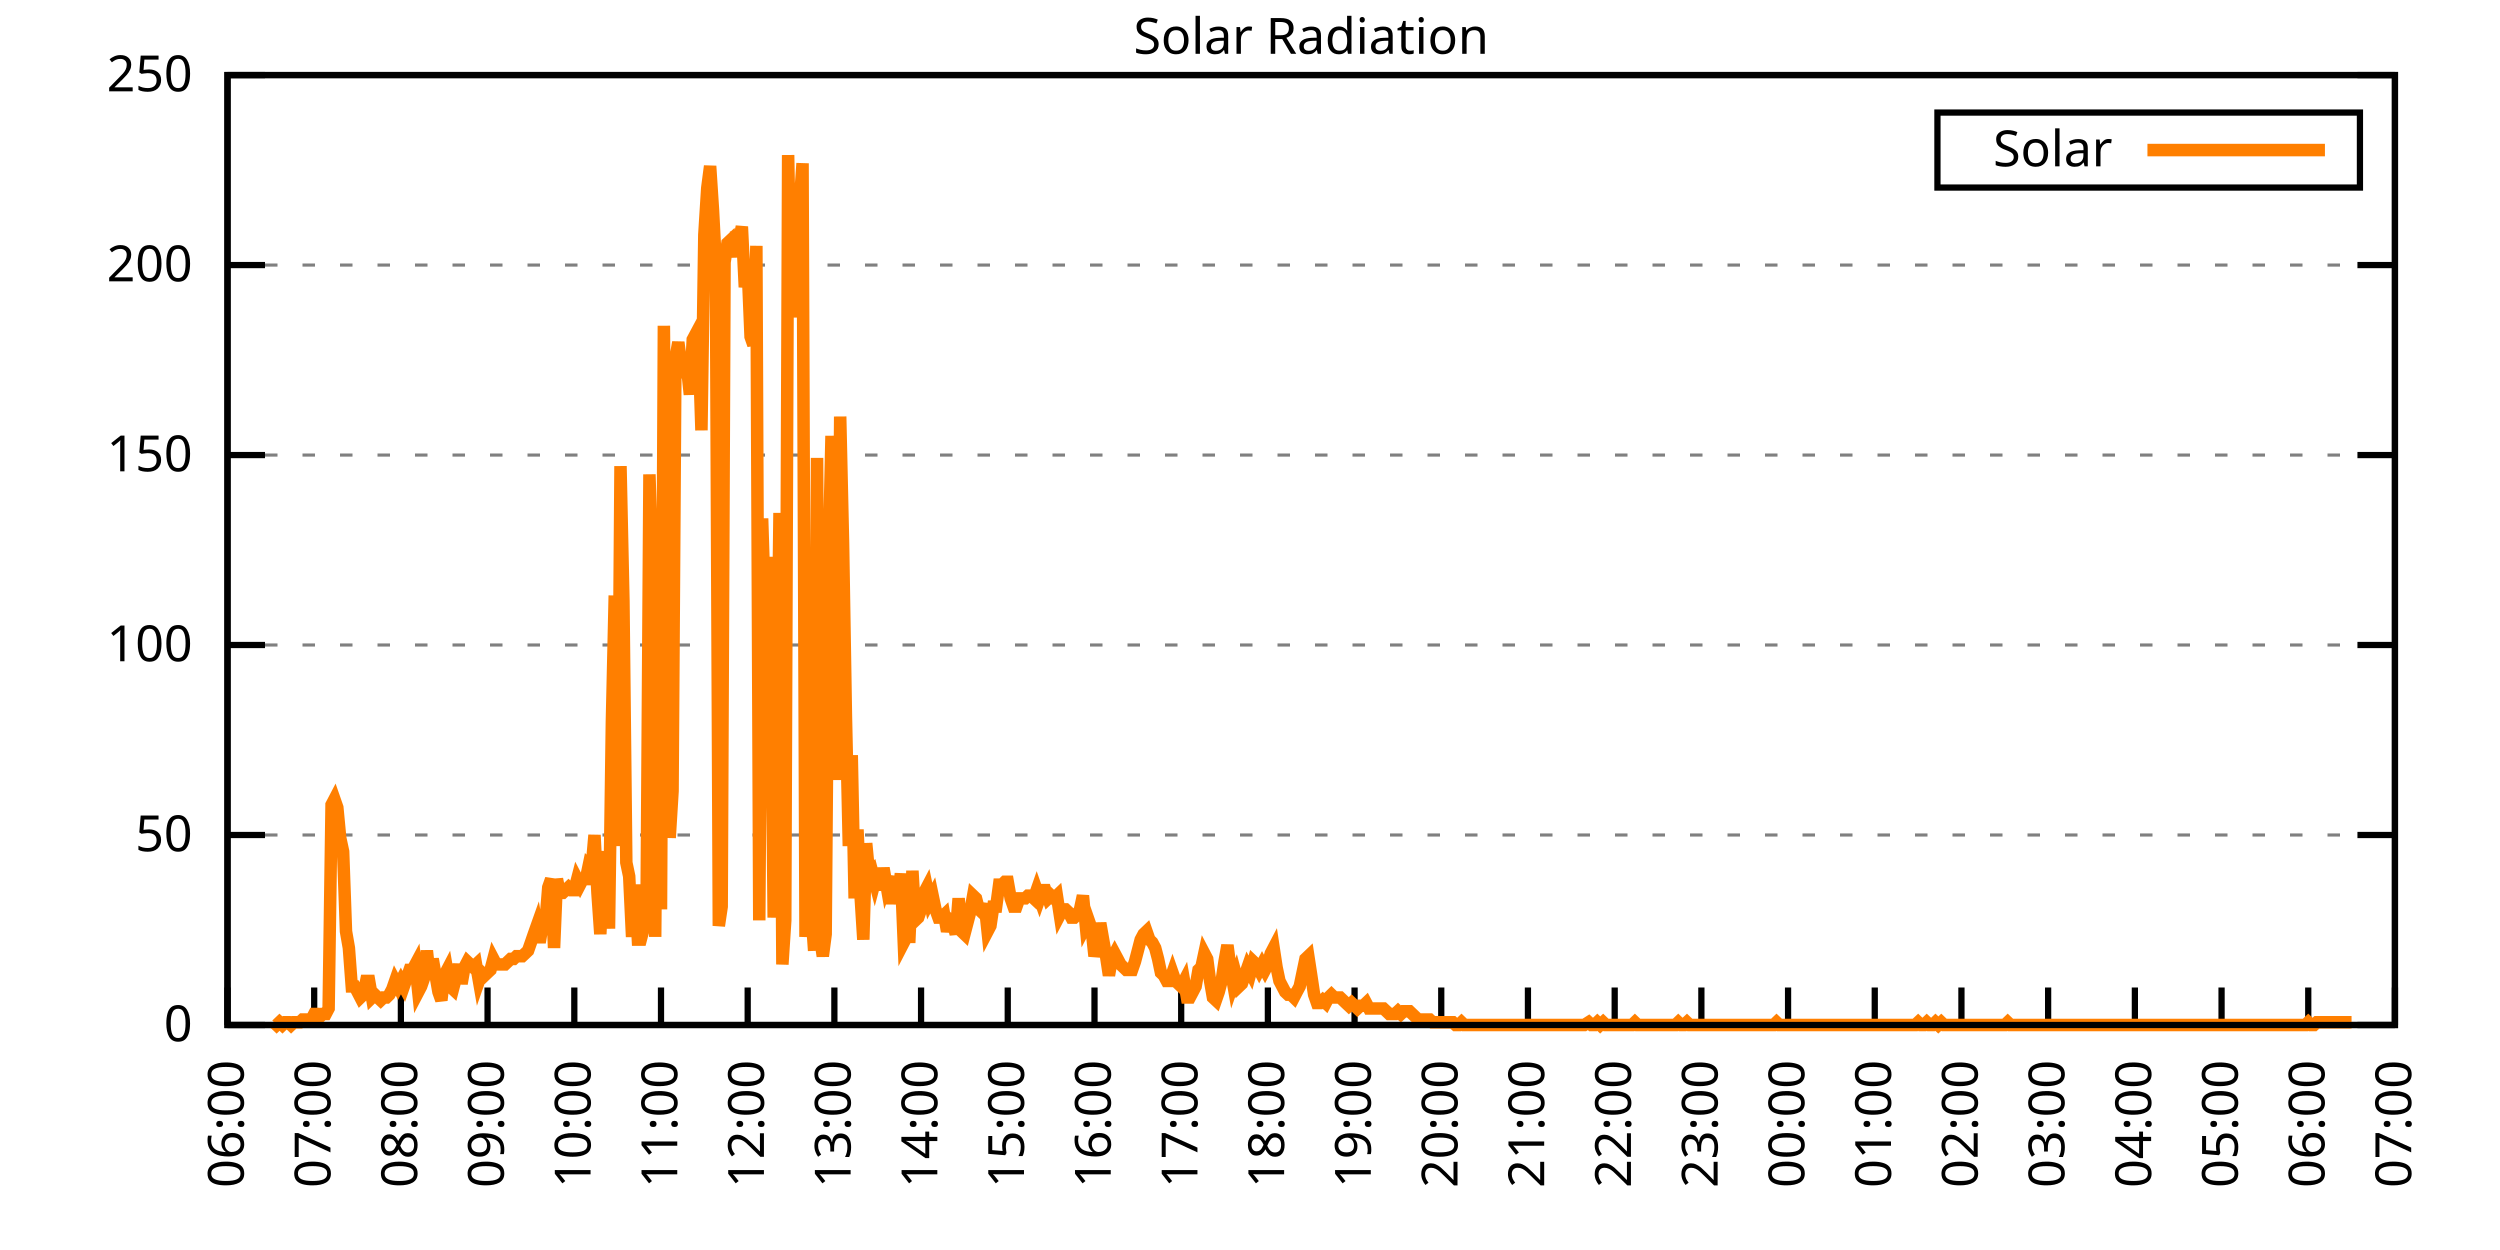
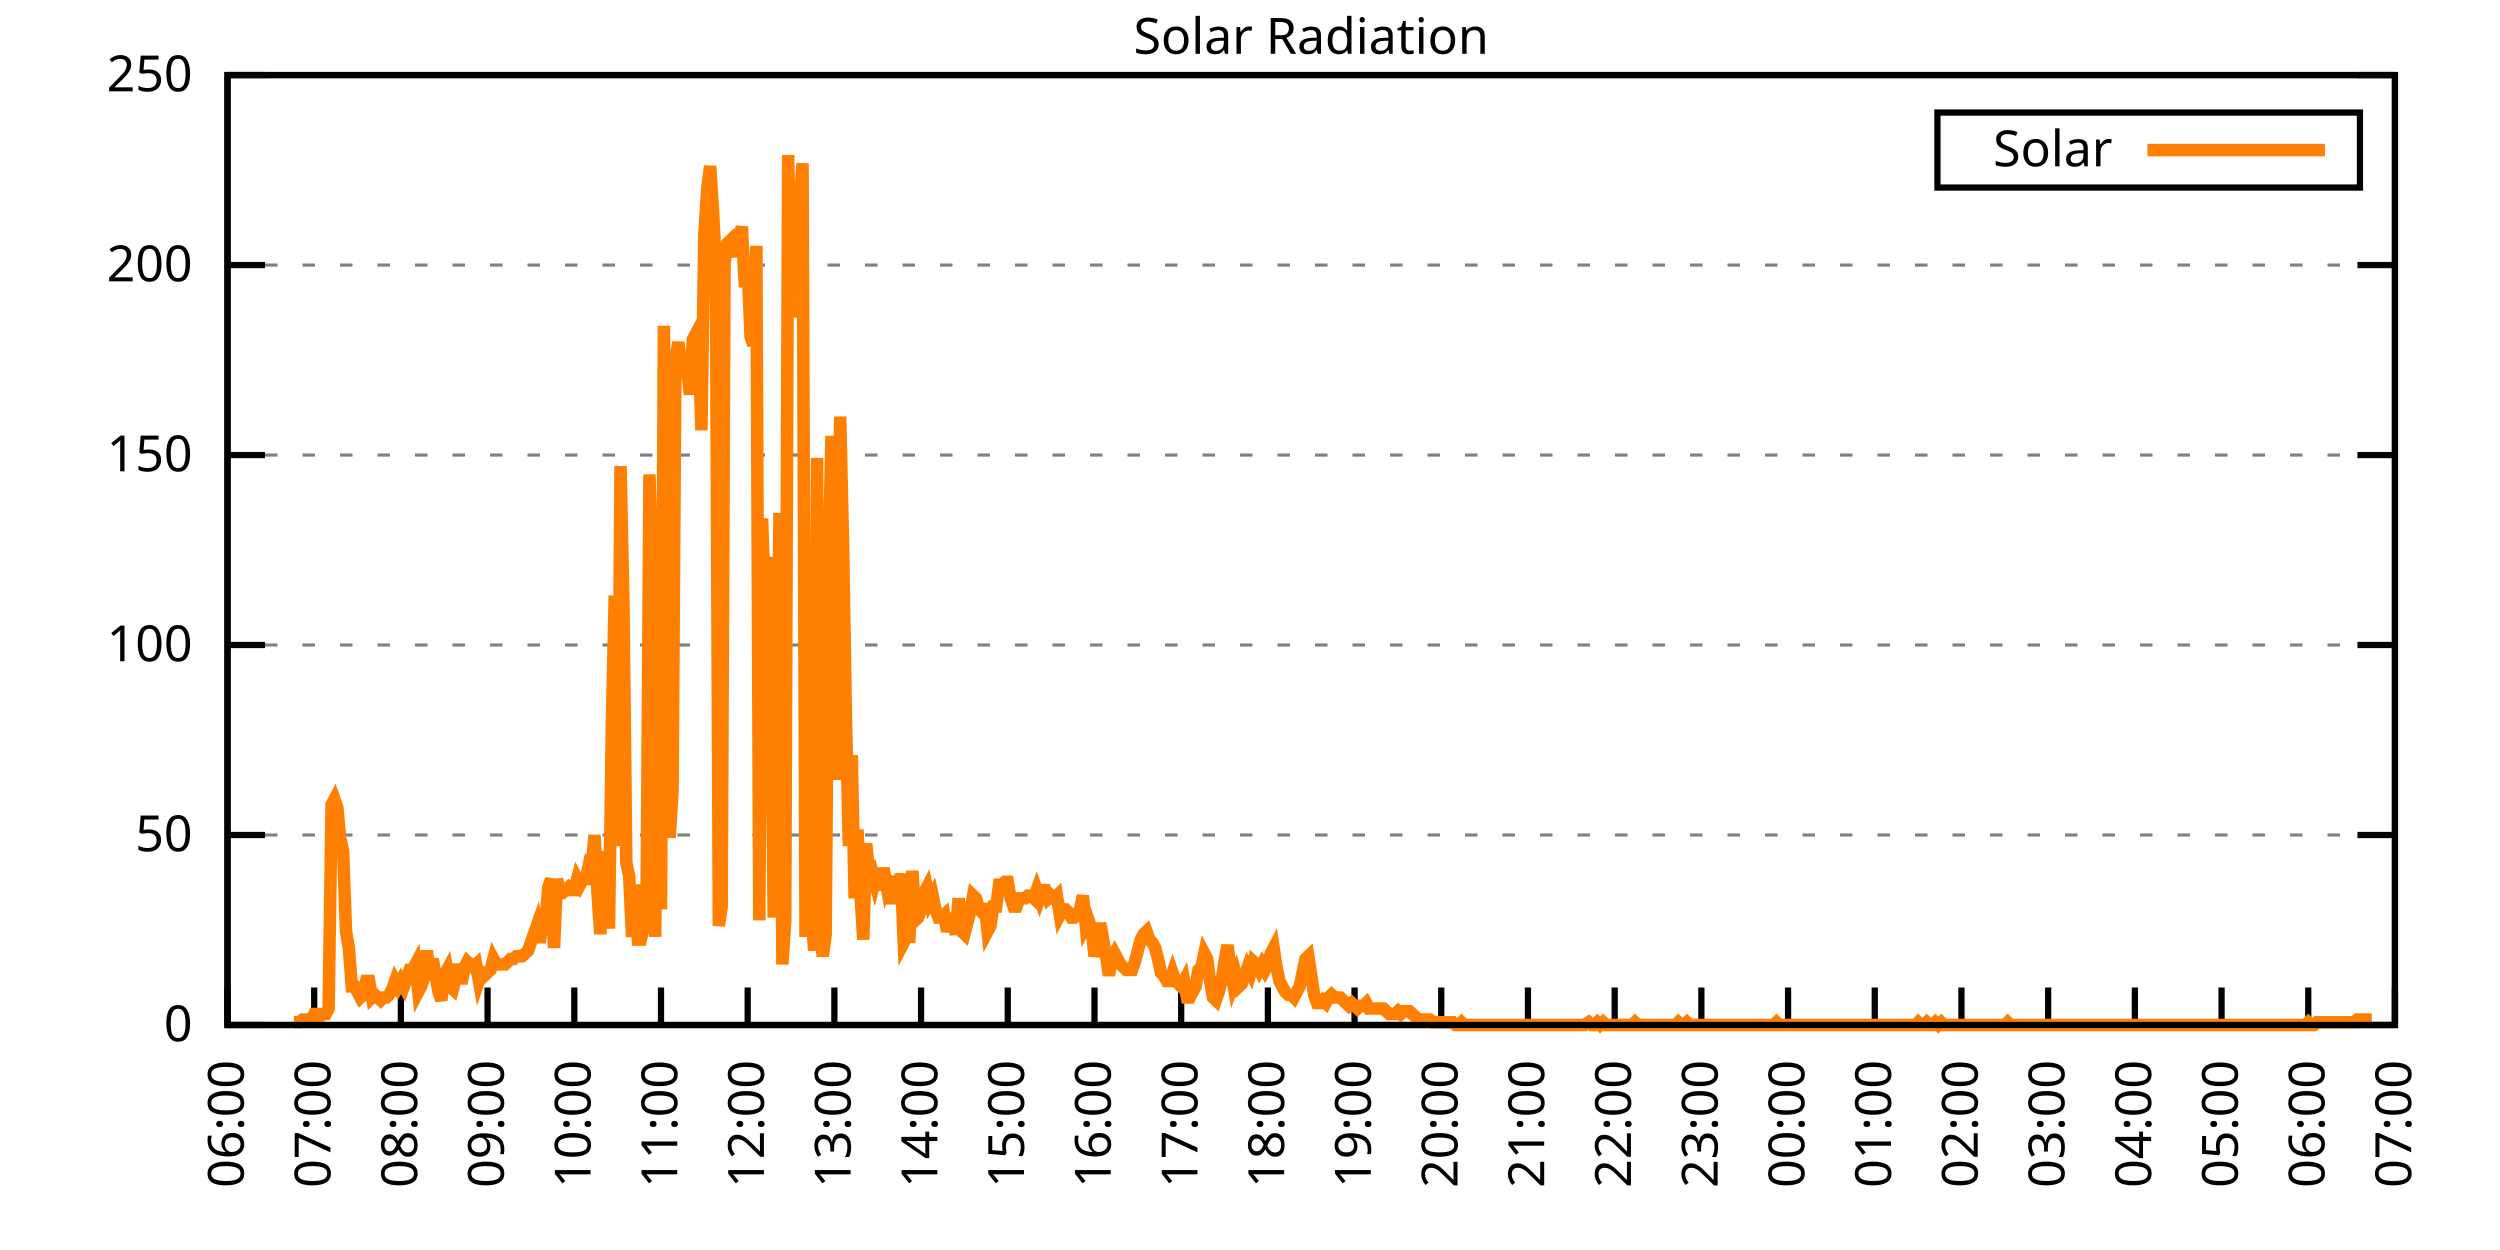
<svg xmlns="http://www.w3.org/2000/svg" xmlns:xlink="http://www.w3.org/1999/xlink" width="400" height="200" viewBox="0 0 400 200">
  <g id="gnuplot_canvas">
    <rect x="0" y="0" width="400" height="200" fill="none" />
    <defs>
      <circle id="gpDot" r="0.5" stroke-width="0.5" stroke="currentColor" />
      <path id="gpPt0" stroke-width="0.333" stroke="currentColor" d="M-1,0 h2 M0,-1 v2" />
      <path id="gpPt1" stroke-width="0.333" stroke="currentColor" d="M-1,-1 L1,1 M1,-1 L-1,1" />
      <path id="gpPt2" stroke-width="0.333" stroke="currentColor" d="M-1,0 L1,0 M0,-1 L0,1 M-1,-1 L1,1 M-1,1 L1,-1" />
      <rect id="gpPt3" stroke-width="0.333" stroke="currentColor" x="-1" y="-1" width="2" height="2" />
      <rect id="gpPt4" stroke-width="0.333" stroke="currentColor" fill="currentColor" x="-1" y="-1" width="2" height="2" />
      <circle id="gpPt5" stroke-width="0.333" stroke="currentColor" cx="0" cy="0" r="1" />
      <use xlink:href="#gpPt5" id="gpPt6" fill="currentColor" stroke="none" />
      <path id="gpPt7" stroke-width="0.333" stroke="currentColor" d="M0,-1.33 L-1.33,0.67 L1.33,0.67 z" />
      <use xlink:href="#gpPt7" id="gpPt8" fill="currentColor" stroke="none" />
      <use xlink:href="#gpPt7" id="gpPt9" stroke="currentColor" transform="rotate(180)" />
      <use xlink:href="#gpPt9" id="gpPt10" fill="currentColor" stroke="none" />
      <use xlink:href="#gpPt3" id="gpPt11" stroke="currentColor" transform="rotate(45)" />
      <use xlink:href="#gpPt11" id="gpPt12" fill="currentColor" stroke="none" />
      <path id="gpPt13" stroke-width="0.333" stroke="currentColor" d="M0,1.330 L1.265,0.411 L0.782,-1.067 L-0.782,-1.076 L-1.265,0.411 z" />
      <use xlink:href="#gpPt13" id="gpPt14" fill="currentColor" stroke="none" />
      <filter id="textbox" filterUnits="objectBoundingBox" x="0" y="0" height="1" width="1">
        <feFlood flood-color="white" flood-opacity="1" result="bgnd" />
        <feComposite in="SourceGraphic" in2="bgnd" operator="atop" />
      </filter>
      <filter id="greybox" filterUnits="objectBoundingBox" x="0" y="0" height="1" width="1">
        <feFlood flood-color="lightgrey" flood-opacity="1" result="grey" />
        <feComposite in="SourceGraphic" in2="grey" operator="atop" />
      </filter>
    </defs>
    <g fill="none" color="white" stroke="currentColor" stroke-width="1.00" stroke-linecap="butt" stroke-linejoin="miter">
</g>
    <g fill="none" color="black" stroke="currentColor" stroke-width="1.00" stroke-linecap="butt" stroke-linejoin="miter">
      <g stroke="none" shape-rendering="crispEdges">
        <polygon fill="rgb(255, 255, 255)" points="36.40,164.00 383.18,164.00 383.18,12.02 36.40,12.02 " />
      </g>
    </g>
    <g fill="none" color="black" stroke="currentColor" stroke-width="1.00" stroke-linecap="butt" stroke-linejoin="miter">
</g>
    <g fill="none" color="black" stroke="black" stroke-width="0.50" stroke-linecap="butt" stroke-linejoin="miter">
</g>
    <g fill="none" color="gray" stroke="currentColor" stroke-width="0.50" stroke-linecap="butt" stroke-linejoin="miter">
      <path stroke="gray" stroke-dasharray="2,4" class="gridline" d="M36.40,164.00 L383.19,164.00  " />
    </g>
    <g fill="none" color="gray" stroke="gray" stroke-width="1.00" stroke-linecap="butt" stroke-linejoin="miter">
</g>
    <g fill="none" color="black" stroke="currentColor" stroke-width="1.00" stroke-linecap="butt" stroke-linejoin="miter">
      <path stroke="black" d="M36.40,164.00 L42.40,164.00 M383.19,164.00 L377.19,164.00  " />
      <g transform="translate(30.80,166.60)" stroke="none" fill="black" font-family="Sans" font-size="8.00" text-anchor="end">
        <text>
          <tspan font-family="Sans"> 0</tspan>
        </text>
      </g>
    </g>
    <g fill="none" color="black" stroke="currentColor" stroke-width="1.00" stroke-linecap="butt" stroke-linejoin="miter">
</g>
    <g fill="none" color="black" stroke="black" stroke-width="0.50" stroke-linecap="butt" stroke-linejoin="miter">
</g>
    <g fill="none" color="gray" stroke="currentColor" stroke-width="0.50" stroke-linecap="butt" stroke-linejoin="miter">
      <path stroke="gray" stroke-dasharray="2,4" class="gridline" d="M36.40,133.60 L383.19,133.60  " />
    </g>
    <g fill="none" color="gray" stroke="gray" stroke-width="1.00" stroke-linecap="butt" stroke-linejoin="miter">
</g>
    <g fill="none" color="black" stroke="currentColor" stroke-width="1.00" stroke-linecap="butt" stroke-linejoin="miter">
      <path stroke="black" d="M36.40,133.60 L42.40,133.60 M383.19,133.60 L377.19,133.60  " />
      <g transform="translate(30.80,136.20)" stroke="none" fill="black" font-family="Sans" font-size="8.00" text-anchor="end">
        <text>
          <tspan font-family="Sans"> 50</tspan>
        </text>
      </g>
    </g>
    <g fill="none" color="black" stroke="currentColor" stroke-width="1.00" stroke-linecap="butt" stroke-linejoin="miter">
</g>
    <g fill="none" color="black" stroke="black" stroke-width="0.50" stroke-linecap="butt" stroke-linejoin="miter">
</g>
    <g fill="none" color="gray" stroke="currentColor" stroke-width="0.50" stroke-linecap="butt" stroke-linejoin="miter">
      <path stroke="gray" stroke-dasharray="2,4" class="gridline" d="M36.40,103.20 L383.19,103.20  " />
    </g>
    <g fill="none" color="gray" stroke="gray" stroke-width="1.00" stroke-linecap="butt" stroke-linejoin="miter">
</g>
    <g fill="none" color="black" stroke="currentColor" stroke-width="1.00" stroke-linecap="butt" stroke-linejoin="miter">
      <path stroke="black" d="M36.40,103.20 L42.40,103.20 M383.19,103.20 L377.19,103.20  " />
      <g transform="translate(30.80,105.80)" stroke="none" fill="black" font-family="Sans" font-size="8.00" text-anchor="end">
        <text>
          <tspan font-family="Sans"> 100</tspan>
        </text>
      </g>
    </g>
    <g fill="none" color="black" stroke="currentColor" stroke-width="1.00" stroke-linecap="butt" stroke-linejoin="miter">
</g>
    <g fill="none" color="black" stroke="black" stroke-width="0.50" stroke-linecap="butt" stroke-linejoin="miter">
</g>
    <g fill="none" color="gray" stroke="currentColor" stroke-width="0.50" stroke-linecap="butt" stroke-linejoin="miter">
      <path stroke="gray" stroke-dasharray="2,4" class="gridline" d="M36.40,72.81 L383.19,72.81  " />
    </g>
    <g fill="none" color="gray" stroke="gray" stroke-width="1.00" stroke-linecap="butt" stroke-linejoin="miter">
</g>
    <g fill="none" color="black" stroke="currentColor" stroke-width="1.00" stroke-linecap="butt" stroke-linejoin="miter">
      <path stroke="black" d="M36.40,72.81 L42.40,72.81 M383.19,72.81 L377.19,72.81  " />
      <g transform="translate(30.80,75.41)" stroke="none" fill="black" font-family="Sans" font-size="8.00" text-anchor="end">
        <text>
          <tspan font-family="Sans"> 150</tspan>
        </text>
      </g>
    </g>
    <g fill="none" color="black" stroke="currentColor" stroke-width="1.00" stroke-linecap="butt" stroke-linejoin="miter">
</g>
    <g fill="none" color="black" stroke="black" stroke-width="0.50" stroke-linecap="butt" stroke-linejoin="miter">
</g>
    <g fill="none" color="gray" stroke="currentColor" stroke-width="0.50" stroke-linecap="butt" stroke-linejoin="miter">
      <path stroke="gray" stroke-dasharray="2,4" class="gridline" d="M36.40,42.41 L383.19,42.41  " />
    </g>
    <g fill="none" color="gray" stroke="gray" stroke-width="1.00" stroke-linecap="butt" stroke-linejoin="miter">
</g>
    <g fill="none" color="black" stroke="currentColor" stroke-width="1.00" stroke-linecap="butt" stroke-linejoin="miter">
      <path stroke="black" d="M36.40,42.41 L42.40,42.41 M383.19,42.41 L377.19,42.41  " />
      <g transform="translate(30.80,45.01)" stroke="none" fill="black" font-family="Sans" font-size="8.00" text-anchor="end">
        <text>
          <tspan font-family="Sans"> 200</tspan>
        </text>
      </g>
    </g>
    <g fill="none" color="black" stroke="currentColor" stroke-width="1.00" stroke-linecap="butt" stroke-linejoin="miter">
</g>
    <g fill="none" color="black" stroke="black" stroke-width="0.50" stroke-linecap="butt" stroke-linejoin="miter">
</g>
    <g fill="none" color="gray" stroke="currentColor" stroke-width="0.50" stroke-linecap="butt" stroke-linejoin="miter">
      <path stroke="gray" stroke-dasharray="2,4" class="gridline" d="M36.40,12.01 L383.19,12.01  " />
    </g>
    <g fill="none" color="gray" stroke="gray" stroke-width="1.00" stroke-linecap="butt" stroke-linejoin="miter">
</g>
    <g fill="none" color="black" stroke="currentColor" stroke-width="1.00" stroke-linecap="butt" stroke-linejoin="miter">
      <path stroke="black" d="M36.40,12.01 L42.40,12.01 M383.19,12.01 L377.19,12.01  " />
      <g transform="translate(30.80,14.61)" stroke="none" fill="black" font-family="Sans" font-size="8.00" text-anchor="end">
        <text>
          <tspan font-family="Sans"> 250</tspan>
        </text>
      </g>
    </g>
    <g fill="none" color="black" stroke="currentColor" stroke-width="1.00" stroke-linecap="butt" stroke-linejoin="miter">
      <path stroke="black" d="M36.40,164.00 L36.40,158.00  " />
      <g transform="translate(39.00,169.60) rotate(270.00)" stroke="none" fill="black" font-family="Sans" font-size="8.00" text-anchor="end">
        <text>
          <tspan font-family="Sans">06:00</tspan>
        </text>
      </g>
    </g>
    <g fill="none" color="black" stroke="currentColor" stroke-width="1.00" stroke-linecap="butt" stroke-linejoin="miter">
      <path stroke="black" d="M50.27,164.00 L50.27,158.00  " />
      <g transform="translate(52.87,169.60) rotate(270.00)" stroke="none" fill="black" font-family="Sans" font-size="8.00" text-anchor="end">
        <text>
          <tspan font-family="Sans">07:00</tspan>
        </text>
      </g>
    </g>
    <g fill="none" color="black" stroke="currentColor" stroke-width="1.00" stroke-linecap="butt" stroke-linejoin="miter">
      <path stroke="black" d="M64.14,164.00 L64.14,158.00  " />
      <g transform="translate(66.74,169.60) rotate(270.00)" stroke="none" fill="black" font-family="Sans" font-size="8.00" text-anchor="end">
        <text>
          <tspan font-family="Sans">08:00</tspan>
        </text>
      </g>
    </g>
    <g fill="none" color="black" stroke="currentColor" stroke-width="1.00" stroke-linecap="butt" stroke-linejoin="miter">
      <path stroke="black" d="M78.01,164.00 L78.01,158.00  " />
      <g transform="translate(80.61,169.60) rotate(270.00)" stroke="none" fill="black" font-family="Sans" font-size="8.00" text-anchor="end">
        <text>
          <tspan font-family="Sans">09:00</tspan>
        </text>
      </g>
    </g>
    <g fill="none" color="black" stroke="currentColor" stroke-width="1.00" stroke-linecap="butt" stroke-linejoin="miter">
      <path stroke="black" d="M91.89,164.00 L91.89,158.00  " />
      <g transform="translate(94.49,169.60) rotate(270.00)" stroke="none" fill="black" font-family="Sans" font-size="8.00" text-anchor="end">
        <text>
          <tspan font-family="Sans">10:00</tspan>
        </text>
      </g>
    </g>
    <g fill="none" color="black" stroke="currentColor" stroke-width="1.00" stroke-linecap="butt" stroke-linejoin="miter">
      <path stroke="black" d="M105.76,164.00 L105.76,158.00  " />
      <g transform="translate(108.36,169.60) rotate(270.00)" stroke="none" fill="black" font-family="Sans" font-size="8.00" text-anchor="end">
        <text>
          <tspan font-family="Sans">11:00</tspan>
        </text>
      </g>
    </g>
    <g fill="none" color="black" stroke="currentColor" stroke-width="1.00" stroke-linecap="butt" stroke-linejoin="miter">
      <path stroke="black" d="M119.63,164.00 L119.63,158.00  " />
      <g transform="translate(122.23,169.60) rotate(270.00)" stroke="none" fill="black" font-family="Sans" font-size="8.00" text-anchor="end">
        <text>
          <tspan font-family="Sans">12:00</tspan>
        </text>
      </g>
    </g>
    <g fill="none" color="black" stroke="currentColor" stroke-width="1.00" stroke-linecap="butt" stroke-linejoin="miter">
      <path stroke="black" d="M133.50,164.00 L133.50,158.00  " />
      <g transform="translate(136.10,169.60) rotate(270.00)" stroke="none" fill="black" font-family="Sans" font-size="8.00" text-anchor="end">
        <text>
          <tspan font-family="Sans">13:00</tspan>
        </text>
      </g>
    </g>
    <g fill="none" color="black" stroke="currentColor" stroke-width="1.00" stroke-linecap="butt" stroke-linejoin="miter">
      <path stroke="black" d="M147.37,164.00 L147.37,158.00  " />
      <g transform="translate(149.97,169.60) rotate(270.00)" stroke="none" fill="black" font-family="Sans" font-size="8.00" text-anchor="end">
        <text>
          <tspan font-family="Sans">14:00</tspan>
        </text>
      </g>
    </g>
    <g fill="none" color="black" stroke="currentColor" stroke-width="1.00" stroke-linecap="butt" stroke-linejoin="miter">
      <path stroke="black" d="M161.24,164.00 L161.24,158.00  " />
      <g transform="translate(163.84,169.60) rotate(270.00)" stroke="none" fill="black" font-family="Sans" font-size="8.00" text-anchor="end">
        <text>
          <tspan font-family="Sans">15:00</tspan>
        </text>
      </g>
    </g>
    <g fill="none" color="black" stroke="currentColor" stroke-width="1.00" stroke-linecap="butt" stroke-linejoin="miter">
      <path stroke="black" d="M175.12,164.00 L175.12,158.00  " />
      <g transform="translate(177.72,169.60) rotate(270.00)" stroke="none" fill="black" font-family="Sans" font-size="8.00" text-anchor="end">
        <text>
          <tspan font-family="Sans">16:00</tspan>
        </text>
      </g>
    </g>
    <g fill="none" color="black" stroke="currentColor" stroke-width="1.00" stroke-linecap="butt" stroke-linejoin="miter">
      <path stroke="black" d="M188.99,164.00 L188.99,158.00  " />
      <g transform="translate(191.59,169.60) rotate(270.00)" stroke="none" fill="black" font-family="Sans" font-size="8.00" text-anchor="end">
        <text>
          <tspan font-family="Sans">17:00</tspan>
        </text>
      </g>
    </g>
    <g fill="none" color="black" stroke="currentColor" stroke-width="1.00" stroke-linecap="butt" stroke-linejoin="miter">
      <path stroke="black" d="M202.86,164.00 L202.86,158.00  " />
      <g transform="translate(205.46,169.60) rotate(270.00)" stroke="none" fill="black" font-family="Sans" font-size="8.00" text-anchor="end">
        <text>
          <tspan font-family="Sans">18:00</tspan>
        </text>
      </g>
    </g>
    <g fill="none" color="black" stroke="currentColor" stroke-width="1.00" stroke-linecap="butt" stroke-linejoin="miter">
      <path stroke="black" d="M216.73,164.00 L216.73,158.00  " />
      <g transform="translate(219.33,169.60) rotate(270.00)" stroke="none" fill="black" font-family="Sans" font-size="8.00" text-anchor="end">
        <text>
          <tspan font-family="Sans">19:00</tspan>
        </text>
      </g>
    </g>
    <g fill="none" color="black" stroke="currentColor" stroke-width="1.00" stroke-linecap="butt" stroke-linejoin="miter">
      <path stroke="black" d="M230.60,164.00 L230.60,158.00  " />
      <g transform="translate(233.20,169.60) rotate(270.00)" stroke="none" fill="black" font-family="Sans" font-size="8.00" text-anchor="end">
        <text>
          <tspan font-family="Sans">20:00</tspan>
        </text>
      </g>
    </g>
    <g fill="none" color="black" stroke="currentColor" stroke-width="1.00" stroke-linecap="butt" stroke-linejoin="miter">
      <path stroke="black" d="M244.47,164.00 L244.47,158.00  " />
      <g transform="translate(247.07,169.60) rotate(270.00)" stroke="none" fill="black" font-family="Sans" font-size="8.00" text-anchor="end">
        <text>
          <tspan font-family="Sans">21:00</tspan>
        </text>
      </g>
    </g>
    <g fill="none" color="black" stroke="currentColor" stroke-width="1.00" stroke-linecap="butt" stroke-linejoin="miter">
      <path stroke="black" d="M258.35,164.00 L258.35,158.00  " />
      <g transform="translate(260.95,169.60) rotate(270.00)" stroke="none" fill="black" font-family="Sans" font-size="8.00" text-anchor="end">
        <text>
          <tspan font-family="Sans">22:00</tspan>
        </text>
      </g>
    </g>
    <g fill="none" color="black" stroke="currentColor" stroke-width="1.00" stroke-linecap="butt" stroke-linejoin="miter">
      <path stroke="black" d="M272.22,164.00 L272.22,158.00  " />
      <g transform="translate(274.82,169.60) rotate(270.00)" stroke="none" fill="black" font-family="Sans" font-size="8.00" text-anchor="end">
        <text>
          <tspan font-family="Sans">23:00</tspan>
        </text>
      </g>
    </g>
    <g fill="none" color="black" stroke="currentColor" stroke-width="1.00" stroke-linecap="butt" stroke-linejoin="miter">
      <path stroke="black" d="M286.09,164.00 L286.09,158.00  " />
      <g transform="translate(288.69,169.60) rotate(270.00)" stroke="none" fill="black" font-family="Sans" font-size="8.00" text-anchor="end">
        <text>
          <tspan font-family="Sans">00:00</tspan>
        </text>
      </g>
    </g>
    <g fill="none" color="black" stroke="currentColor" stroke-width="1.00" stroke-linecap="butt" stroke-linejoin="miter">
      <path stroke="black" d="M299.96,164.00 L299.96,158.00  " />
      <g transform="translate(302.56,169.60) rotate(270.00)" stroke="none" fill="black" font-family="Sans" font-size="8.00" text-anchor="end">
        <text>
          <tspan font-family="Sans">01:00</tspan>
        </text>
      </g>
    </g>
    <g fill="none" color="black" stroke="currentColor" stroke-width="1.00" stroke-linecap="butt" stroke-linejoin="miter">
      <path stroke="black" d="M313.83,164.00 L313.83,158.00  " />
      <g transform="translate(316.43,169.60) rotate(270.00)" stroke="none" fill="black" font-family="Sans" font-size="8.00" text-anchor="end">
        <text>
          <tspan font-family="Sans">02:00</tspan>
        </text>
      </g>
    </g>
    <g fill="none" color="black" stroke="currentColor" stroke-width="1.00" stroke-linecap="butt" stroke-linejoin="miter">
      <path stroke="black" d="M327.70,164.00 L327.70,158.00  " />
      <g transform="translate(330.30,169.60) rotate(270.00)" stroke="none" fill="black" font-family="Sans" font-size="8.00" text-anchor="end">
        <text>
          <tspan font-family="Sans">03:00</tspan>
        </text>
      </g>
    </g>
    <g fill="none" color="black" stroke="currentColor" stroke-width="1.00" stroke-linecap="butt" stroke-linejoin="miter">
      <path stroke="black" d="M341.58,164.00 L341.58,158.00  " />
      <g transform="translate(344.18,169.60) rotate(270.00)" stroke="none" fill="black" font-family="Sans" font-size="8.00" text-anchor="end">
        <text>
          <tspan font-family="Sans">04:00</tspan>
        </text>
      </g>
    </g>
    <g fill="none" color="black" stroke="currentColor" stroke-width="1.00" stroke-linecap="butt" stroke-linejoin="miter">
      <path stroke="black" d="M355.45,164.00 L355.45,158.00  " />
      <g transform="translate(358.05,169.60) rotate(270.00)" stroke="none" fill="black" font-family="Sans" font-size="8.00" text-anchor="end">
        <text>
          <tspan font-family="Sans">05:00</tspan>
        </text>
      </g>
    </g>
    <g fill="none" color="black" stroke="currentColor" stroke-width="1.00" stroke-linecap="butt" stroke-linejoin="miter">
      <path stroke="black" d="M369.32,164.00 L369.32,158.00  " />
      <g transform="translate(371.92,169.60) rotate(270.00)" stroke="none" fill="black" font-family="Sans" font-size="8.00" text-anchor="end">
        <text>
          <tspan font-family="Sans">06:00</tspan>
        </text>
      </g>
    </g>
    <g fill="none" color="black" stroke="currentColor" stroke-width="1.00" stroke-linecap="butt" stroke-linejoin="miter">
      <path stroke="black" d="M383.19,164.00 L383.19,158.00  " />
      <g transform="translate(385.79,169.60) rotate(270.00)" stroke="none" fill="black" font-family="Sans" font-size="8.00" text-anchor="end">
        <text>
          <tspan font-family="Sans">07:00</tspan>
        </text>
      </g>
    </g>
    <g fill="none" color="black" stroke="currentColor" stroke-width="1.00" stroke-linecap="butt" stroke-linejoin="miter">
</g>
    <g fill="none" color="black" stroke="currentColor" stroke-width="1.00" stroke-linecap="butt" stroke-linejoin="miter">
      <path stroke="black" d="M36.40,12.01 L36.40,164.00 L383.19,164.00 L383.19,12.01 L36.40,12.01 Z  " />
    </g>
    <g fill="none" color="black" stroke="currentColor" stroke-width="1.00" stroke-linecap="butt" stroke-linejoin="miter">
</g>
    <g fill="none" color="black" stroke="currentColor" stroke-width="1.00" stroke-linecap="butt" stroke-linejoin="miter">
      <path stroke="black" d="M309.99,30.01 L309.99,18.01 L377.59,18.01 L377.59,30.01 L309.99,30.01 Z  " />
    </g>
    <g id="Solar_Radiation_plot_1">
      <g fill="none" color="white" stroke="black" stroke-width="2.00" stroke-linecap="butt" stroke-linejoin="miter">
</g>
      <g fill="none" color="black" stroke="currentColor" stroke-width="2.00" stroke-linecap="butt" stroke-linejoin="miter">
        <g transform="translate(337.99,26.61)" stroke="none" fill="black" font-family="Sans" font-size="8.00" text-anchor="end">
          <text>
            <tspan font-family="Sans">Solar</tspan>
          </text>
        </g>
      </g>
      <g fill="none" color="black" stroke="currentColor" stroke-width="2.00" stroke-linecap="butt" stroke-linejoin="miter">
-         <path stroke="rgb(255, 127,   0)" d="M343.59,24.01 L371.99,24.01 M43.80,163.56 L44.26,164.00 L44.72,163.56 L45.19,164.00 L45.65,163.56 L46.11,163.56   L46.57,164.00 L47.03,163.56 L47.50,163.56 L47.96,163.56 L48.42,163.12 L48.88,163.12 L49.35,163.12 L49.81,163.12   L50.27,162.24 L50.73,162.24 L51.20,162.68 L51.66,162.24 L52.12,162.24 L52.58,161.36 L53.05,128.76 L53.51,127.88   L53.97,129.20 L54.43,134.05 L54.90,136.25 L55.36,149.02 L55.82,151.67 L56.28,157.83 L56.75,157.83 L57.21,158.71   L57.67,159.60 L58.13,159.15 L58.59,156.95 L59.06,156.95 L59.52,159.60 L59.98,159.15 L60.44,159.60 L60.91,160.04   L61.37,159.60 L61.83,159.60 L62.29,159.15 L62.76,158.27 L63.22,156.95 L63.68,157.83 L64.14,156.95 L64.61,157.83   L65.07,156.51 L65.53,155.19 L65.99,155.19 L66.46,154.31 L66.92,158.71 L67.38,157.83 L67.84,156.51 L68.30,152.11   L68.77,156.51 L69.23,153.43 L69.69,156.07 L70.15,158.71 L70.62,160.04 L71.08,156.07 L71.54,155.19 L72.00,157.83   L72.47,158.27 L72.93,156.51 L73.39,154.31 L73.85,157.39 L74.32,154.75 L74.78,153.87 L75.24,154.31 L75.70,154.75   L76.17,154.31 L76.63,156.95 L77.09,155.63 L77.55,156.07 L78.01,155.63 L78.48,155.19 L78.94,153.43 L79.40,154.31   L79.86,154.31 L80.33,154.31 L80.79,154.31 L81.25,153.87 L81.71,153.43 L82.18,153.43 L82.64,152.99 L83.10,152.99   L83.56,152.99 L84.03,152.55 L84.49,152.11 L84.95,150.79 L85.41,149.46 L85.88,148.14 L86.34,150.79 L86.80,148.14   L87.26,147.70 L87.72,141.98 L88.19,140.65 L88.65,151.67 L89.11,140.65 L89.57,142.86 L90.04,142.86 L90.50,142.42   L90.96,141.98 L91.42,142.42 L91.89,142.42 L92.35,140.65 L92.81,141.54 L93.27,140.65 L93.74,140.65 L94.20,138.45   L94.66,138.89 L95.12,133.61 L95.59,142.86 L96.05,149.46 L96.51,139.77 L96.97,136.25 L97.44,148.58 L97.90,115.55   L98.36,95.28 L98.82,135.37 L99.28,74.58 L99.75,96.16 L100.21,138.01 L100.67,140.21 L101.13,149.90 L101.60,141.54   L102.06,150.34 L102.52,150.34 L102.98,148.58 L103.45,145.06 L103.91,75.90 L104.37,91.32 L104.83,149.90 L105.30,93.96   L105.76,145.50 L106.22,52.12 L106.68,103.65 L107.15,134.05 L107.61,126.56 L108.07,57.40 L108.53,54.76 L108.99,58.28   L109.46,59.16 L109.92,58.72 L110.38,63.13 L110.84,54.32 L111.31,53.44 L111.77,54.76 L112.23,68.85 L112.69,37.58   L113.16,30.09 L113.62,26.57 L114.08,33.61 L114.54,42.42 L115.01,148.14 L115.47,145.06 L115.93,41.98 L116.39,38.90   L116.86,38.46 L117.32,41.10 L117.78,37.14 L118.24,38.46 L118.70,36.26 L119.17,45.95 L119.63,42.87 L120.09,53.88   L120.55,55.20 L121.02,39.34 L121.48,147.26 L121.94,82.95 L122.40,97.49 L122.87,89.12 L123.33,101.89 L123.79,146.82   L124.25,119.95 L124.72,82.07 L125.18,154.31 L125.64,147.26 L126.10,24.81 L126.57,49.91 L127.03,32.29 L127.49,50.79   L127.95,32.73 L128.41,26.13 L128.88,149.90 L129.34,142.42 L129.80,145.50 L130.26,152.11 L130.73,73.26 L131.19,149.90   L131.65,152.99 L132.11,149.46 L132.58,90.44 L133.04,69.74 L133.50,84.27 L133.96,124.80 L134.43,66.65 L134.89,86.91   L135.35,114.67 L135.81,135.37 L136.28,120.83 L136.74,143.74 L137.20,132.73 L137.66,142.86 L138.13,150.34 L138.59,134.93   L139.05,139.77 L139.51,139.33 L139.97,141.09 L140.44,139.33 L140.90,142.42 L141.36,138.89 L141.82,141.54 L142.29,140.21   L142.75,144.62 L143.21,140.65 L143.67,143.74 L144.14,139.77 L144.60,150.79 L145.06,149.90 L145.52,149.90 L145.99,139.33   L146.45,147.26 L146.91,146.82 L147.37,145.50 L147.84,142.86 L148.30,141.98 L148.76,144.18 L149.22,143.30 L149.68,145.50   L150.15,146.82 L150.61,146.82 L151.07,146.38 L151.53,149.02 L152.00,147.26 L152.46,147.70 L152.92,149.46 L153.38,143.74   L153.85,149.02 L154.31,149.46 L154.77,147.70 L155.23,145.94 L155.70,143.30 L156.16,143.74 L156.62,145.50 L157.08,145.94   L157.55,144.62 L158.01,149.02 L158.47,148.14 L158.93,145.06 L159.39,145.06 L159.86,141.54 L160.32,141.54 L160.78,141.09   L161.24,141.09 L161.71,143.74 L162.17,145.06 L162.63,145.06 L163.09,143.74 L163.56,143.74 L164.02,143.74 L164.48,143.30   L164.94,143.30 L165.41,143.74 L165.87,142.42 L166.33,143.74 L166.79,142.42 L167.26,142.42 L167.72,143.74 L168.18,143.30   L168.64,143.74 L169.10,143.30 L169.57,146.38 L170.03,145.50 L170.49,145.50 L170.95,145.94 L171.42,146.82 L171.88,146.82   L172.34,146.38 L172.80,145.50 L173.27,143.30 L173.73,148.14 L174.19,147.26 L174.65,148.58 L175.12,152.99 L175.58,151.23   L176.04,147.70 L176.50,150.34 L176.97,152.99 L177.43,156.07 L177.89,153.43 L178.35,152.55 L178.82,153.43 L179.28,154.31   L179.74,154.75 L180.20,155.19 L180.66,155.19 L181.13,155.19 L181.59,153.87 L182.05,152.11 L182.51,150.34 L182.98,149.46   L183.44,149.02 L183.90,150.34 L184.36,150.79 L184.83,151.67 L185.29,153.43 L185.75,155.63 L186.21,156.07 L186.68,156.95   L187.14,156.95 L187.60,155.63 L188.06,156.95 L188.53,157.39 L188.99,157.83 L189.45,156.95 L189.91,159.60 L190.37,159.60   L190.84,158.71 L191.30,157.83 L191.76,155.19 L192.22,154.75 L192.69,152.55 L193.15,153.43 L193.61,156.95 L194.07,159.60   L194.54,160.04 L195.00,158.71 L195.46,156.95 L195.92,153.87 L196.39,151.23 L196.85,154.75 L197.31,157.39 L197.77,156.07   L198.24,157.83 L198.70,157.39 L199.16,156.07 L199.62,154.75 L200.08,155.63 L200.55,153.87 L201.01,154.31 L201.47,155.19   L201.93,154.31 L202.40,155.19 L202.86,154.31 L203.32,152.55 L203.78,151.67 L204.25,154.75 L204.71,156.95 L205.17,157.83   L205.63,158.71 L206.10,159.15 L206.56,159.15 L207.02,159.60 L207.48,158.71 L207.95,157.83 L208.41,155.63 L208.87,153.43   L209.33,152.99 L209.80,156.07 L210.26,159.15 L210.72,160.48 L211.18,160.48 L211.64,160.04 L212.11,160.48 L212.57,159.60   L213.03,159.15 L213.49,159.60 L213.96,159.60 L214.42,159.60 L214.88,160.04 L215.34,160.48 L215.81,160.92 L216.27,160.48   L216.73,160.92 L217.19,161.36 L217.66,160.92 L218.12,160.92 L218.58,160.48 L219.04,161.36 L219.51,161.36 L219.97,161.36   L220.43,161.36 L220.89,161.36 L221.35,161.36 L221.82,161.80 L222.28,162.24 L222.74,162.24 L223.20,162.24 L223.67,161.80   L224.13,162.24 L224.59,161.80 L225.05,161.80 L225.52,161.80 L225.98,162.24 L226.44,162.68 L226.90,163.12 L227.37,163.12   L227.83,163.12 L228.29,163.12 L228.75,163.12 L229.22,163.56 L229.68,163.56 L230.14,163.56 L230.60,163.56 L231.06,163.56   L231.53,163.56 L231.99,163.56 L232.45,163.56 L232.91,164.00 L233.38,164.00 L233.84,163.56 L234.30,164.00 L234.76,164.00   L235.23,164.00 L235.69,164.00 L236.15,164.00 L236.61,164.00 L237.08,164.00 L237.54,164.00 L238.00,164.00 L238.46,164.00   L238.93,164.00 L239.39,164.00 L239.85,164.00 L240.31,164.00 L240.77,164.00 L241.24,164.00 L241.70,164.00 L242.16,164.00   L242.62,164.00 L243.09,164.00 L243.55,164.00 L244.01,164.00 L244.47,164.00 L244.94,164.00 L245.40,164.00 L245.86,164.00   L246.32,164.00 L246.79,164.00 L247.25,164.00 L247.71,164.00 L248.17,164.00 L248.64,164.00 L249.10,164.00 L249.56,164.00   L250.02,164.00 L250.49,164.00 L250.95,164.00 L251.41,164.00 L251.87,164.00 L252.33,164.00 L252.80,164.00 L253.26,164.00   L253.49,164.00 L254.18,163.56 L254.65,164.00 L255.11,164.00 L255.57,163.56 L256.03,164.00 L256.50,163.56 L256.96,164.00   L257.42,164.00 L257.88,164.00 L258.35,164.00 L258.81,164.00 L259.27,164.00 L259.73,164.00 L260.20,164.00 L260.66,164.00   L261.12,164.00 L261.58,163.56 L262.04,164.00 L262.51,164.00 L262.97,164.00 L263.43,164.00 L263.89,164.00 L264.36,164.00   L264.82,164.00 L265.28,164.00 L265.74,164.00 L266.21,164.00 L266.67,164.00 L267.13,164.00 L267.59,164.00 L268.06,164.00   L268.52,163.56 L268.98,164.00 L269.44,164.00 L269.91,163.56 L270.37,164.00 L270.83,164.00 L271.29,164.00 L271.75,164.00   L272.22,164.00 L272.68,164.00 L273.14,164.00 L273.60,164.00 L274.07,164.00 L274.53,164.00 L274.99,164.00 L275.45,164.00   L275.92,164.00 L276.38,164.00 L276.84,164.00 L277.30,164.00 L277.77,164.00 L278.23,164.00 L278.69,164.00 L279.15,164.00   L279.62,164.00 L280.08,164.00 L280.54,164.00 L281.00,164.00 L281.46,164.00 L281.93,164.00 L282.39,164.00 L282.85,164.00   L283.31,164.00 L283.78,164.00 L284.24,163.56 L284.70,164.00 L285.16,164.00 L285.63,164.00 L286.09,164.00 L286.55,164.00   L287.01,164.00 L287.48,164.00 L287.94,164.00 L288.40,164.00 L288.86,164.00 L289.33,164.00 L289.79,164.00 L290.25,164.00   L290.71,164.00 L291.18,164.00 L291.64,164.00 L292.10,164.00 L292.56,164.00 L293.02,164.00 L293.49,164.00 L293.95,164.00   L294.41,164.00 L294.87,164.00 L295.34,164.00 L295.80,164.00 L296.26,164.00 L296.72,164.00 L297.19,164.00 L297.65,164.00   L298.11,164.00 L298.57,164.00 L299.04,164.00 L299.50,164.00 L299.96,164.00 L300.42,164.00 L300.89,164.00 L301.35,164.00   L301.81,164.00 L302.27,164.00 L302.73,164.00 L303.20,164.00 L303.66,164.00 L304.12,164.00 L304.58,164.00 L305.05,164.00   L305.51,164.00 L305.97,164.00 L306.43,164.00 L306.90,163.56 L307.36,164.00 L307.82,164.00 L308.28,163.56 L308.75,164.00   L309.21,164.00 L309.67,163.56 L310.13,164.00 L310.60,163.56 L311.06,164.00 L311.52,164.00 L311.98,164.00 L312.44,164.00   L312.91,164.00 L313.37,164.00 L313.83,164.00 L314.29,164.00 L314.76,164.00 L315.22,164.00 L315.68,164.00 L316.14,164.00   L316.61,164.00 L317.07,164.00 L317.53,164.00 L317.99,164.00 L318.46,164.00 L318.92,164.00 L319.38,164.00 L319.84,164.00   L320.31,164.00 L320.77,164.00 L321.23,163.56 L321.69,164.00 L322.15,164.00 L322.62,164.00 L323.08,164.00 L323.54,164.00   L324.00,164.00 L324.47,164.00 L324.93,164.00 L325.39,164.00 L325.85,164.00 L326.32,164.00 L326.78,164.00 L327.24,164.00   L327.70,164.00 L328.17,164.00 L328.63,164.00 L329.09,164.00 L329.55,164.00 L330.02,164.00 L330.48,164.00 L330.94,164.00   L331.40,164.00 L331.87,164.00 L332.33,164.00 L332.79,164.00 L333.25,164.00 L333.71,164.00 L334.18,164.00 L334.64,164.00   L335.10,164.00 L335.56,164.00 L336.03,164.00 L336.49,164.00 L336.95,164.00 L337.41,164.00 L337.88,164.00 L338.34,164.00   L338.80,164.00 L339.26,164.00 L339.73,164.00 L340.19,164.00 L340.65,164.00 L341.11,164.00 L341.58,164.00 L342.04,164.00   L342.50,164.00 L342.96,164.00 L343.42,164.00 L343.89,164.00 L344.35,164.00 L344.81,164.00 L345.27,164.00 L345.74,164.00   L346.20,164.00 L346.66,164.00 L347.12,164.00 L347.59,164.00 L348.05,164.00 L348.51,164.00 L348.97,164.00 L349.44,164.00   L349.90,164.00 L350.36,164.00 L350.82,164.00 L351.29,164.00 L351.75,164.00 L352.21,164.00 L352.67,164.00 L353.13,164.00   L353.60,164.00 L354.06,164.00 L354.52,164.00 L354.98,164.00 L355.45,164.00 L355.91,164.00 L356.37,164.00 L356.83,164.00   L357.30,164.00 L357.76,164.00 L358.22,164.00 L358.68,164.00 L359.15,164.00 L359.61,164.00 L360.07,164.00 L360.53,164.00   L361.00,164.00 L361.46,164.00 L361.92,164.00 L362.38,164.00 L362.84,164.00 L363.31,164.00 L363.77,164.00 L364.23,164.00   L364.69,164.00 L365.16,164.00 L365.62,164.00 L366.08,164.00 L366.54,164.00 L367.01,164.00 L367.47,164.00 L367.93,164.00   L368.39,164.00 L368.86,164.00 L369.32,163.56 L369.78,164.00 L370.24,164.00 L370.71,163.56 L371.17,163.56 L371.63,163.56   L372.09,163.56 L372.56,163.56 L373.02,163.56 L373.48,163.56 L373.94,163.56 L374.40,163.56 L374.87,163.56 L375.33,163.56   L375.79,163.56 L376.25,163.56  " />
+         <path stroke="rgb(255, 127,   0)" d="M343.59,24.01 L371.99,24.01 M47.03,163.56 L47.50,163.56 L47.96,163.56 L48.42,163.12 L48.88,163.12 L49.35,163.12   L49.81,163.12 L50.27,162.24 L50.73,162.24 L51.20,162.68 L51.66,162.24 L52.12,162.24 L52.58,161.36 L53.05,128.76   L53.51,127.88 L53.97,129.20 L54.43,134.05 L54.90,136.25 L55.36,149.02 L55.82,151.67 L56.28,157.83 L56.75,157.83   L57.21,158.71 L57.67,159.60 L58.13,159.15 L58.59,156.95 L59.06,156.95 L59.52,159.60 L59.98,159.15 L60.44,159.60   L60.91,160.04 L61.37,159.60 L61.83,159.60 L62.29,159.15 L62.76,158.27 L63.22,156.95 L63.68,157.83 L64.14,156.95   L64.61,157.83 L65.07,156.51 L65.53,155.19 L65.99,155.19 L66.46,154.31 L66.92,158.71 L67.38,157.83 L67.84,156.51   L68.30,152.11 L68.77,156.51 L69.23,153.43 L69.69,156.07 L70.15,158.71 L70.62,160.04 L71.08,156.07 L71.54,155.19   L72.00,157.83 L72.47,158.27 L72.93,156.51 L73.39,154.31 L73.85,157.39 L74.32,154.75 L74.78,153.87 L75.24,154.31   L75.70,154.75 L76.17,154.31 L76.63,156.95 L77.09,155.63 L77.55,156.07 L78.01,155.63 L78.48,155.19 L78.94,153.43   L79.40,154.31 L79.86,154.31 L80.33,154.31 L80.79,154.31 L81.25,153.87 L81.71,153.43 L82.18,153.43 L82.64,152.99   L83.10,152.99 L83.56,152.99 L84.03,152.55 L84.49,152.11 L84.95,150.79 L85.41,149.46 L85.88,148.14 L86.34,150.79   L86.80,148.14 L87.26,147.70 L87.72,141.98 L88.19,140.65 L88.65,151.67 L89.11,140.65 L89.57,142.86 L90.04,142.86   L90.50,142.42 L90.96,141.98 L91.42,142.42 L91.89,142.42 L92.35,140.65 L92.81,141.54 L93.27,140.65 L93.74,140.65   L94.20,138.45 L94.66,138.89 L95.12,133.61 L95.59,142.86 L96.05,149.46 L96.51,139.77 L96.97,136.25 L97.44,148.58   L97.90,115.55 L98.36,95.28 L98.82,135.37 L99.28,74.58 L99.75,96.16 L100.21,138.01 L100.67,140.21 L101.13,149.90   L101.60,141.54 L102.06,150.34 L102.52,150.34 L102.98,148.58 L103.45,145.06 L103.91,75.90 L104.37,91.32 L104.83,149.90   L105.30,93.96 L105.76,145.50 L106.22,52.12 L106.68,103.65 L107.15,134.05 L107.61,126.56 L108.07,57.40 L108.53,54.76   L108.99,58.28 L109.46,59.16 L109.92,58.72 L110.38,63.13 L110.84,54.32 L111.31,53.44 L111.77,54.76 L112.23,68.85   L112.69,37.58 L113.16,30.09 L113.62,26.57 L114.08,33.61 L114.54,42.42 L115.01,148.14 L115.47,145.06 L115.93,41.98   L116.39,38.90 L116.86,38.46 L117.32,41.10 L117.78,37.14 L118.24,38.46 L118.70,36.26 L119.17,45.95 L119.63,42.87   L120.09,53.88 L120.55,55.20 L121.02,39.34 L121.48,147.26 L121.94,82.95 L122.40,97.49 L122.87,89.12 L123.33,101.89   L123.79,146.82 L124.25,119.95 L124.72,82.07 L125.18,154.31 L125.64,147.26 L126.10,24.81 L126.57,49.91 L127.03,32.29   L127.49,50.79 L127.95,32.73 L128.41,26.13 L128.88,149.90 L129.34,142.42 L129.80,145.50 L130.26,152.11 L130.73,73.26   L131.19,149.90 L131.65,152.99 L132.11,149.46 L132.58,90.44 L133.04,69.74 L133.50,84.27 L133.96,124.80 L134.43,66.65   L134.89,86.91 L135.35,114.67 L135.81,135.37 L136.28,120.83 L136.74,143.74 L137.20,132.73 L137.66,142.86 L138.13,150.34   L138.59,134.93 L139.05,139.77 L139.51,139.33 L139.97,141.09 L140.44,139.33 L140.90,142.42 L141.36,138.89 L141.82,141.54   L142.29,140.21 L142.75,144.62 L143.21,140.65 L143.67,143.74 L144.14,139.77 L144.60,150.79 L145.06,149.90 L145.52,149.90   L145.99,139.33 L146.45,147.26 L146.91,146.82 L147.37,145.50 L147.84,142.86 L148.30,141.98 L148.76,144.18 L149.22,143.30   L149.68,145.50 L150.15,146.82 L150.61,146.82 L151.07,146.38 L151.53,149.02 L152.00,147.26 L152.46,147.70 L152.92,149.46   L153.38,143.74 L153.85,149.02 L154.31,149.46 L154.77,147.70 L155.23,145.94 L155.70,143.30 L156.16,143.74 L156.62,145.50   L157.08,145.94 L157.55,144.62 L158.01,149.02 L158.47,148.14 L158.93,145.06 L159.39,145.06 L159.86,141.54 L160.32,141.54   L160.78,141.09 L161.24,141.09 L161.71,143.74 L162.17,145.06 L162.63,145.06 L163.09,143.74 L163.56,143.74 L164.02,143.74   L164.48,143.30 L164.94,143.30 L165.41,143.74 L165.87,142.42 L166.33,143.74 L166.79,142.42 L167.26,142.42 L167.72,143.74   L168.18,143.30 L168.64,143.74 L169.10,143.30 L169.57,146.38 L170.03,145.50 L170.49,145.50 L170.95,145.94 L171.42,146.82   L171.88,146.82 L172.34,146.38 L172.80,145.50 L173.27,143.30 L173.73,148.14 L174.19,147.26 L174.65,148.58 L175.12,152.99   L175.58,151.23 L176.04,147.70 L176.50,150.34 L176.97,152.99 L177.43,156.07 L177.89,153.43 L178.35,152.55 L178.82,153.43   L179.28,154.31 L179.74,154.75 L180.20,155.19 L180.66,155.19 L181.13,155.19 L181.59,153.87 L182.05,152.11 L182.51,150.34   L182.98,149.46 L183.44,149.02 L183.90,150.34 L184.36,150.79 L184.83,151.67 L185.29,153.43 L185.75,155.63 L186.21,156.07   L186.68,156.95 L187.14,156.95 L187.60,155.63 L188.06,156.95 L188.53,157.39 L188.99,157.83 L189.45,156.95 L189.91,159.60   L190.37,159.60 L190.84,158.71 L191.30,157.83 L191.76,155.19 L192.22,154.75 L192.69,152.55 L193.15,153.43 L193.61,156.95   L194.07,159.60 L194.54,160.04 L195.00,158.71 L195.46,156.95 L195.92,153.87 L196.39,151.23 L196.85,154.75 L197.31,157.39   L197.77,156.07 L198.24,157.83 L198.70,157.39 L199.16,156.07 L199.62,154.75 L200.08,155.63 L200.55,153.87 L201.01,154.31   L201.47,155.19 L201.93,154.31 L202.40,155.19 L202.86,154.31 L203.32,152.55 L203.78,151.67 L204.25,154.75 L204.71,156.95   L205.17,157.83 L205.63,158.71 L206.10,159.15 L206.56,159.15 L207.02,159.60 L207.48,158.71 L207.95,157.83 L208.41,155.63   L208.87,153.43 L209.33,152.99 L209.80,156.07 L210.26,159.15 L210.72,160.48 L211.18,160.48 L211.64,160.04 L212.11,160.48   L212.57,159.60 L213.03,159.15 L213.49,159.60 L213.96,159.60 L214.42,159.60 L214.88,160.04 L215.34,160.48 L215.81,160.92   L216.27,160.48 L216.73,160.92 L217.19,161.36 L217.66,160.92 L218.12,160.92 L218.58,160.48 L219.04,161.36 L219.51,161.36   L219.97,161.36 L220.43,161.36 L220.89,161.36 L221.35,161.36 L221.82,161.80 L222.28,162.24 L222.74,162.24 L223.20,162.24   L223.67,161.80 L224.13,162.24 L224.59,161.80 L225.05,161.80 L225.52,161.80 L225.98,162.24 L226.44,162.68 L226.90,163.12   L227.37,163.12 L227.83,163.12 L228.29,163.12 L228.75,163.12 L229.22,163.56 L229.68,163.56 L230.14,163.56 L230.60,163.56   L231.06,163.56 L231.53,163.56 L231.99,163.56 L232.45,163.56 L232.91,164.00 L233.38,164.00 L233.84,163.56 L234.30,164.00   L234.76,164.00 L235.23,164.00 L235.69,164.00 L236.15,164.00 L236.61,164.00 L237.08,164.00 L237.54,164.00 L238.00,164.00   L238.46,164.00 L238.93,164.00 L239.39,164.00 L239.85,164.00 L240.31,164.00 L240.77,164.00 L241.24,164.00 L241.70,164.00   L242.16,164.00 L242.62,164.00 L243.09,164.00 L243.55,164.00 L244.01,164.00 L244.47,164.00 L244.94,164.00 L245.40,164.00   L245.86,164.00 L246.32,164.00 L246.79,164.00 L247.25,164.00 L247.71,164.00 L248.17,164.00 L248.64,164.00 L249.10,164.00   L249.56,164.00 L250.02,164.00 L250.49,164.00 L250.95,164.00 L251.41,164.00 L251.87,164.00 L252.33,164.00 L252.80,164.00   L253.26,164.00 L253.49,164.00 L254.18,163.56 L254.65,164.00 L255.11,164.00 L255.57,163.56 L256.03,164.00 L256.50,163.56   L256.96,164.00 L257.42,164.00 L257.88,164.00 L258.35,164.00 L258.81,164.00 L259.27,164.00 L259.73,164.00 L260.20,164.00   L260.66,164.00 L261.12,164.00 L261.58,163.56 L262.04,164.00 L262.51,164.00 L262.97,164.00 L263.43,164.00 L263.89,164.00   L264.36,164.00 L264.82,164.00 L265.28,164.00 L265.74,164.00 L266.21,164.00 L266.67,164.00 L267.13,164.00 L267.59,164.00   L268.06,164.00 L268.52,163.56 L268.98,164.00 L269.44,164.00 L269.91,163.56 L270.37,164.00 L270.83,164.00 L271.29,164.00   L271.75,164.00 L272.22,164.00 L272.68,164.00 L273.14,164.00 L273.60,164.00 L274.07,164.00 L274.53,164.00 L274.99,164.00   L275.45,164.00 L275.92,164.00 L276.38,164.00 L276.84,164.00 L277.30,164.00 L277.77,164.00 L278.23,164.00 L278.69,164.00   L279.15,164.00 L279.62,164.00 L280.08,164.00 L280.54,164.00 L281.00,164.00 L281.46,164.00 L281.93,164.00 L282.39,164.00   L282.85,164.00 L283.31,164.00 L283.78,164.00 L284.24,163.56 L284.70,164.00 L285.16,164.00 L285.63,164.00 L286.09,164.00   L286.55,164.00 L287.01,164.00 L287.48,164.00 L287.94,164.00 L288.40,164.00 L288.86,164.00 L289.33,164.00 L289.79,164.00   L290.25,164.00 L290.71,164.00 L291.18,164.00 L291.64,164.00 L292.10,164.00 L292.56,164.00 L293.02,164.00 L293.49,164.00   L293.95,164.00 L294.41,164.00 L294.87,164.00 L295.34,164.00 L295.80,164.00 L296.26,164.00 L296.72,164.00 L297.19,164.00   L297.65,164.00 L298.11,164.00 L298.57,164.00 L299.04,164.00 L299.50,164.00 L299.96,164.00 L300.42,164.00 L300.89,164.00   L301.35,164.00 L301.81,164.00 L302.27,164.00 L302.73,164.00 L303.20,164.00 L303.66,164.00 L304.12,164.00 L304.58,164.00   L305.05,164.00 L305.51,164.00 L305.97,164.00 L306.43,164.00 L306.90,163.56 L307.36,164.00 L307.82,164.00 L308.28,163.56   L308.75,164.00 L309.21,164.00 L309.67,163.56 L310.13,164.00 L310.60,163.56 L311.06,164.00 L311.52,164.00 L311.98,164.00   L312.44,164.00 L312.91,164.00 L313.37,164.00 L313.83,164.00 L314.29,164.00 L314.76,164.00 L315.22,164.00 L315.68,164.00   L316.14,164.00 L316.61,164.00 L317.07,164.00 L317.53,164.00 L317.99,164.00 L318.46,164.00 L318.92,164.00 L319.38,164.00   L319.84,164.00 L320.31,164.00 L320.77,164.00 L321.23,163.56 L321.69,164.00 L322.15,164.00 L322.62,164.00 L323.08,164.00   L323.54,164.00 L324.00,164.00 L324.47,164.00 L324.93,164.00 L325.39,164.00 L325.85,164.00 L326.32,164.00 L326.78,164.00   L327.24,164.00 L327.70,164.00 L328.17,164.00 L328.63,164.00 L329.09,164.00 L329.55,164.00 L330.02,164.00 L330.48,164.00   L330.94,164.00 L331.40,164.00 L331.87,164.00 L332.33,164.00 L332.79,164.00 L333.25,164.00 L333.71,164.00 L334.18,164.00   L334.64,164.00 L335.10,164.00 L335.56,164.00 L336.03,164.00 L336.49,164.00 L336.95,164.00 L337.41,164.00 L337.88,164.00   L338.34,164.00 L338.80,164.00 L339.26,164.00 L339.73,164.00 L340.19,164.00 L340.65,164.00 L341.11,164.00 L341.58,164.00   L342.04,164.00 L342.50,164.00 L342.96,164.00 L343.42,164.00 L343.89,164.00 L344.35,164.00 L344.81,164.00 L345.27,164.00   L345.74,164.00 L346.20,164.00 L346.66,164.00 L347.12,164.00 L347.59,164.00 L348.05,164.00 L348.51,164.00 L348.97,164.00   L349.44,164.00 L349.90,164.00 L350.36,164.00 L350.82,164.00 L351.29,164.00 L351.75,164.00 L352.21,164.00 L352.67,164.00   L353.13,164.00 L353.60,164.00 L354.06,164.00 L354.52,164.00 L354.98,164.00 L355.45,164.00 L355.91,164.00 L356.37,164.00   L356.83,164.00 L357.30,164.00 L357.76,164.00 L358.22,164.00 L358.68,164.00 L359.15,164.00 L359.61,164.00 L360.07,164.00   L360.53,164.00 L361.00,164.00 L361.46,164.00 L361.92,164.00 L362.38,164.00 L362.84,164.00 L363.31,164.00 L363.77,164.00   L364.23,164.00 L364.69,164.00 L365.16,164.00 L365.62,164.00 L366.08,164.00 L366.54,164.00 L367.01,164.00 L367.47,164.00   L367.93,164.00 L368.39,164.00 L368.86,164.00 L369.32,163.56 L369.78,164.00 L370.24,164.00 L370.71,163.56 L371.17,163.56   L371.63,163.56 L372.09,163.56 L372.56,163.56 L373.02,163.56 L373.48,163.56 L373.94,163.56 L374.40,163.56 L374.87,163.56   L375.33,163.56 L375.79,163.56 L376.25,163.56 L376.72,163.56 L377.18,163.12 L377.64,163.12 L378.10,163.12 L378.57,163.12   L379.03,163.12 L379.49,163.12  " />
      </g>
    </g>
    <g fill="none" color="black" stroke="currentColor" stroke-width="2.00" stroke-linecap="butt" stroke-linejoin="miter">
</g>
    <g fill="none" color="black" stroke="black" stroke-width="1.00" stroke-linecap="butt" stroke-linejoin="miter">
</g>
    <g fill="none" color="black" stroke="currentColor" stroke-width="1.00" stroke-linecap="butt" stroke-linejoin="miter">
      <path stroke="black" d="M36.40,12.01 L36.40,164.00 L383.19,164.00 L383.19,12.01 L36.40,12.01 Z  " />
      <g transform="translate(6.80,88.01) rotate(270.00)" stroke="none" fill="black" font-family="Sans" font-size="8.00" text-anchor="middle">
        <text />
      </g>
    </g>
    <g fill="none" color="black" stroke="currentColor" stroke-width="1.00" stroke-linecap="butt" stroke-linejoin="miter">
</g>
    <g fill="none" color="black" stroke="currentColor" stroke-width="1.00" stroke-linecap="butt" stroke-linejoin="miter">
      <g transform="translate(209.79,8.61)" stroke="none" fill="black" font-family="Sans" font-size="8.00" text-anchor="middle">
        <text>
          <tspan font-family="Sans">Solar Radiation</tspan>
        </text>
      </g>
    </g>
    <g fill="none" color="black" stroke="currentColor" stroke-width="1.00" stroke-linecap="butt" stroke-linejoin="miter">
</g>
  </g>
</svg>
